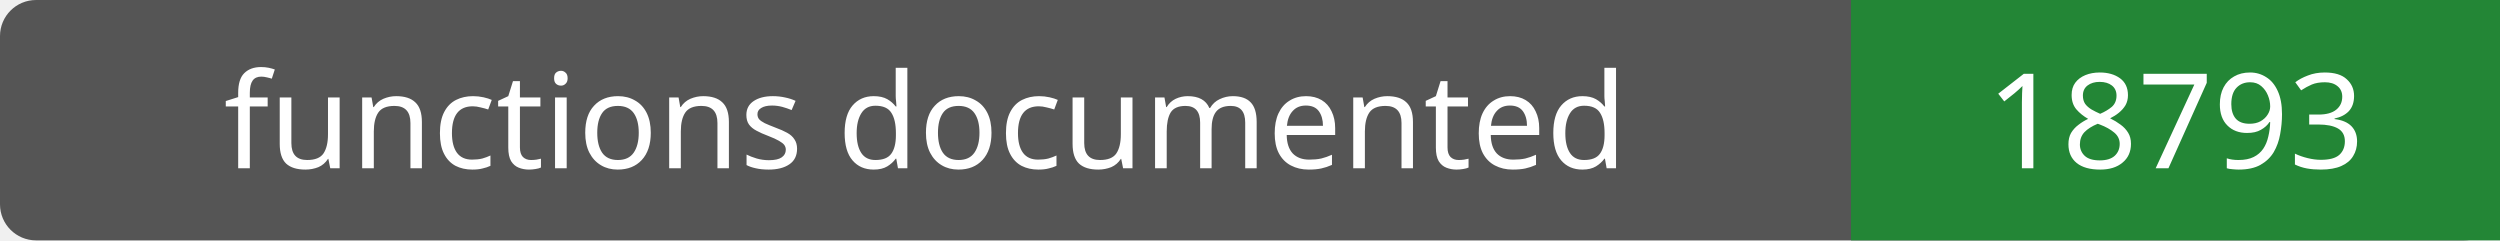
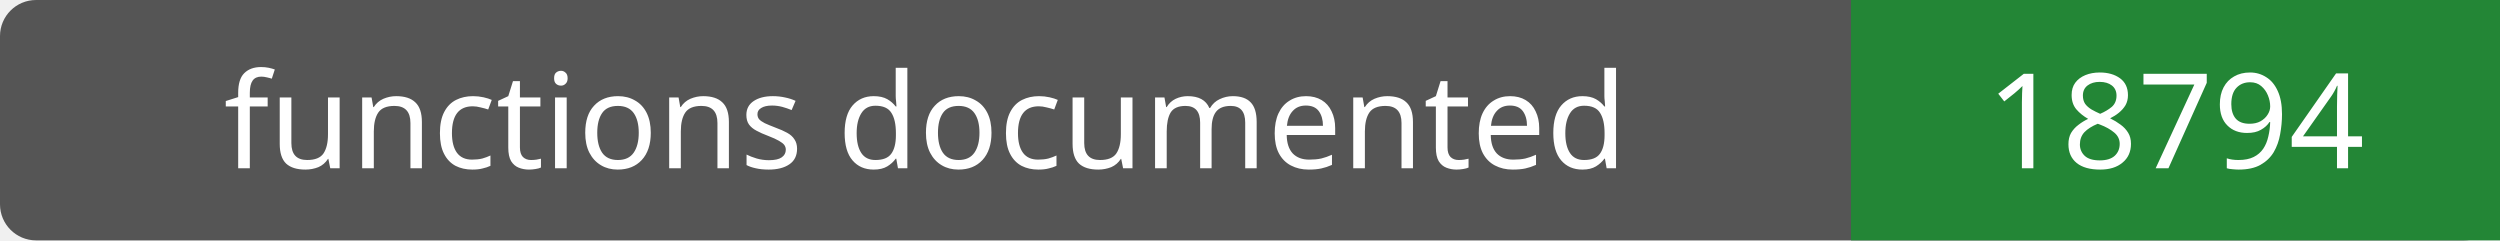
- <svg xmlns="http://www.w3.org/2000/svg" width="208" height="20" role="img" aria-label="functions documented: 18793">
+ <svg xmlns="http://www.w3.org/2000/svg" width="208" height="20" role="img" aria-label="functions documented: 18794">
  <rect width="208" height="20" rx="3" fill="#555" />
  <path fill="#238636" d="M154 0h54v20H154z" />
  <g fill="#fff" text-anchor="middle" font-family="Verdana,sans-serif" font-size="11">
    <text x="77.0" y="14">functions documented</text>
-     <text x="181.0" y="14">18793</text>
+     <text x="181.0" y="14">18794</text>
  </g>
</svg>
